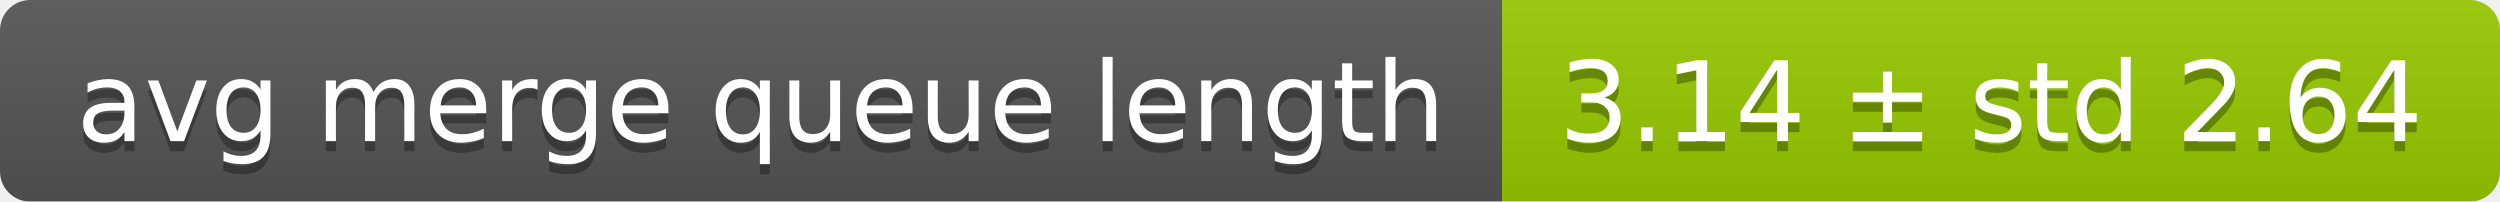
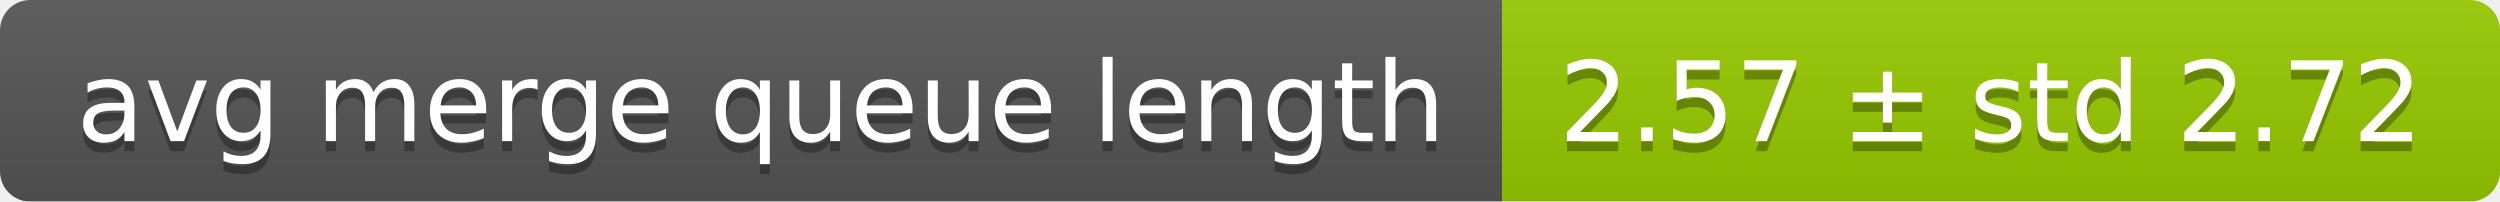
<svg xmlns="http://www.w3.org/2000/svg" width="248" height="20">
  <linearGradient id="smooth" x2="0" y2="100%">
    <stop offset="0" stop-color="#bbb" stop-opacity=".1" />
    <stop offset="1" stop-opacity=".1" />
  </linearGradient>
  <mask id="round">
    <rect width="248" height="20" rx="3" fill="#fff" />
  </mask>
  <g mask="url(#round)">
    <rect width="149" height="20" fill="#555" />
    <rect x="149" width="99" height="20" fill="#97ca00" />
    <rect width="248" height="20" fill="url(#smooth)" />
  </g>
  <g fill="#fff" text-anchor="middle" font-family="DejaVu Sans,Verdana,Geneva,sans-serif" font-size="11">
    <text x="75.5" y="15" fill="#010101" fill-opacity=".3">avg merge queue length</text>
    <text x="75.5" y="14">avg merge queue length</text>
-     <text x="197.5" y="15" fill="#010101" fill-opacity=".3">3.14 ± std 2.64</text>
-     <text x="197.5" y="14">3.14 ± std 2.64</text>
+     <text x="197.5" y="15" fill="#010101" fill-opacity=".3">2.57 ± std 2.72</text>
+     <text x="197.5" y="14">2.57 ± std 2.72</text>
  </g>
</svg>
